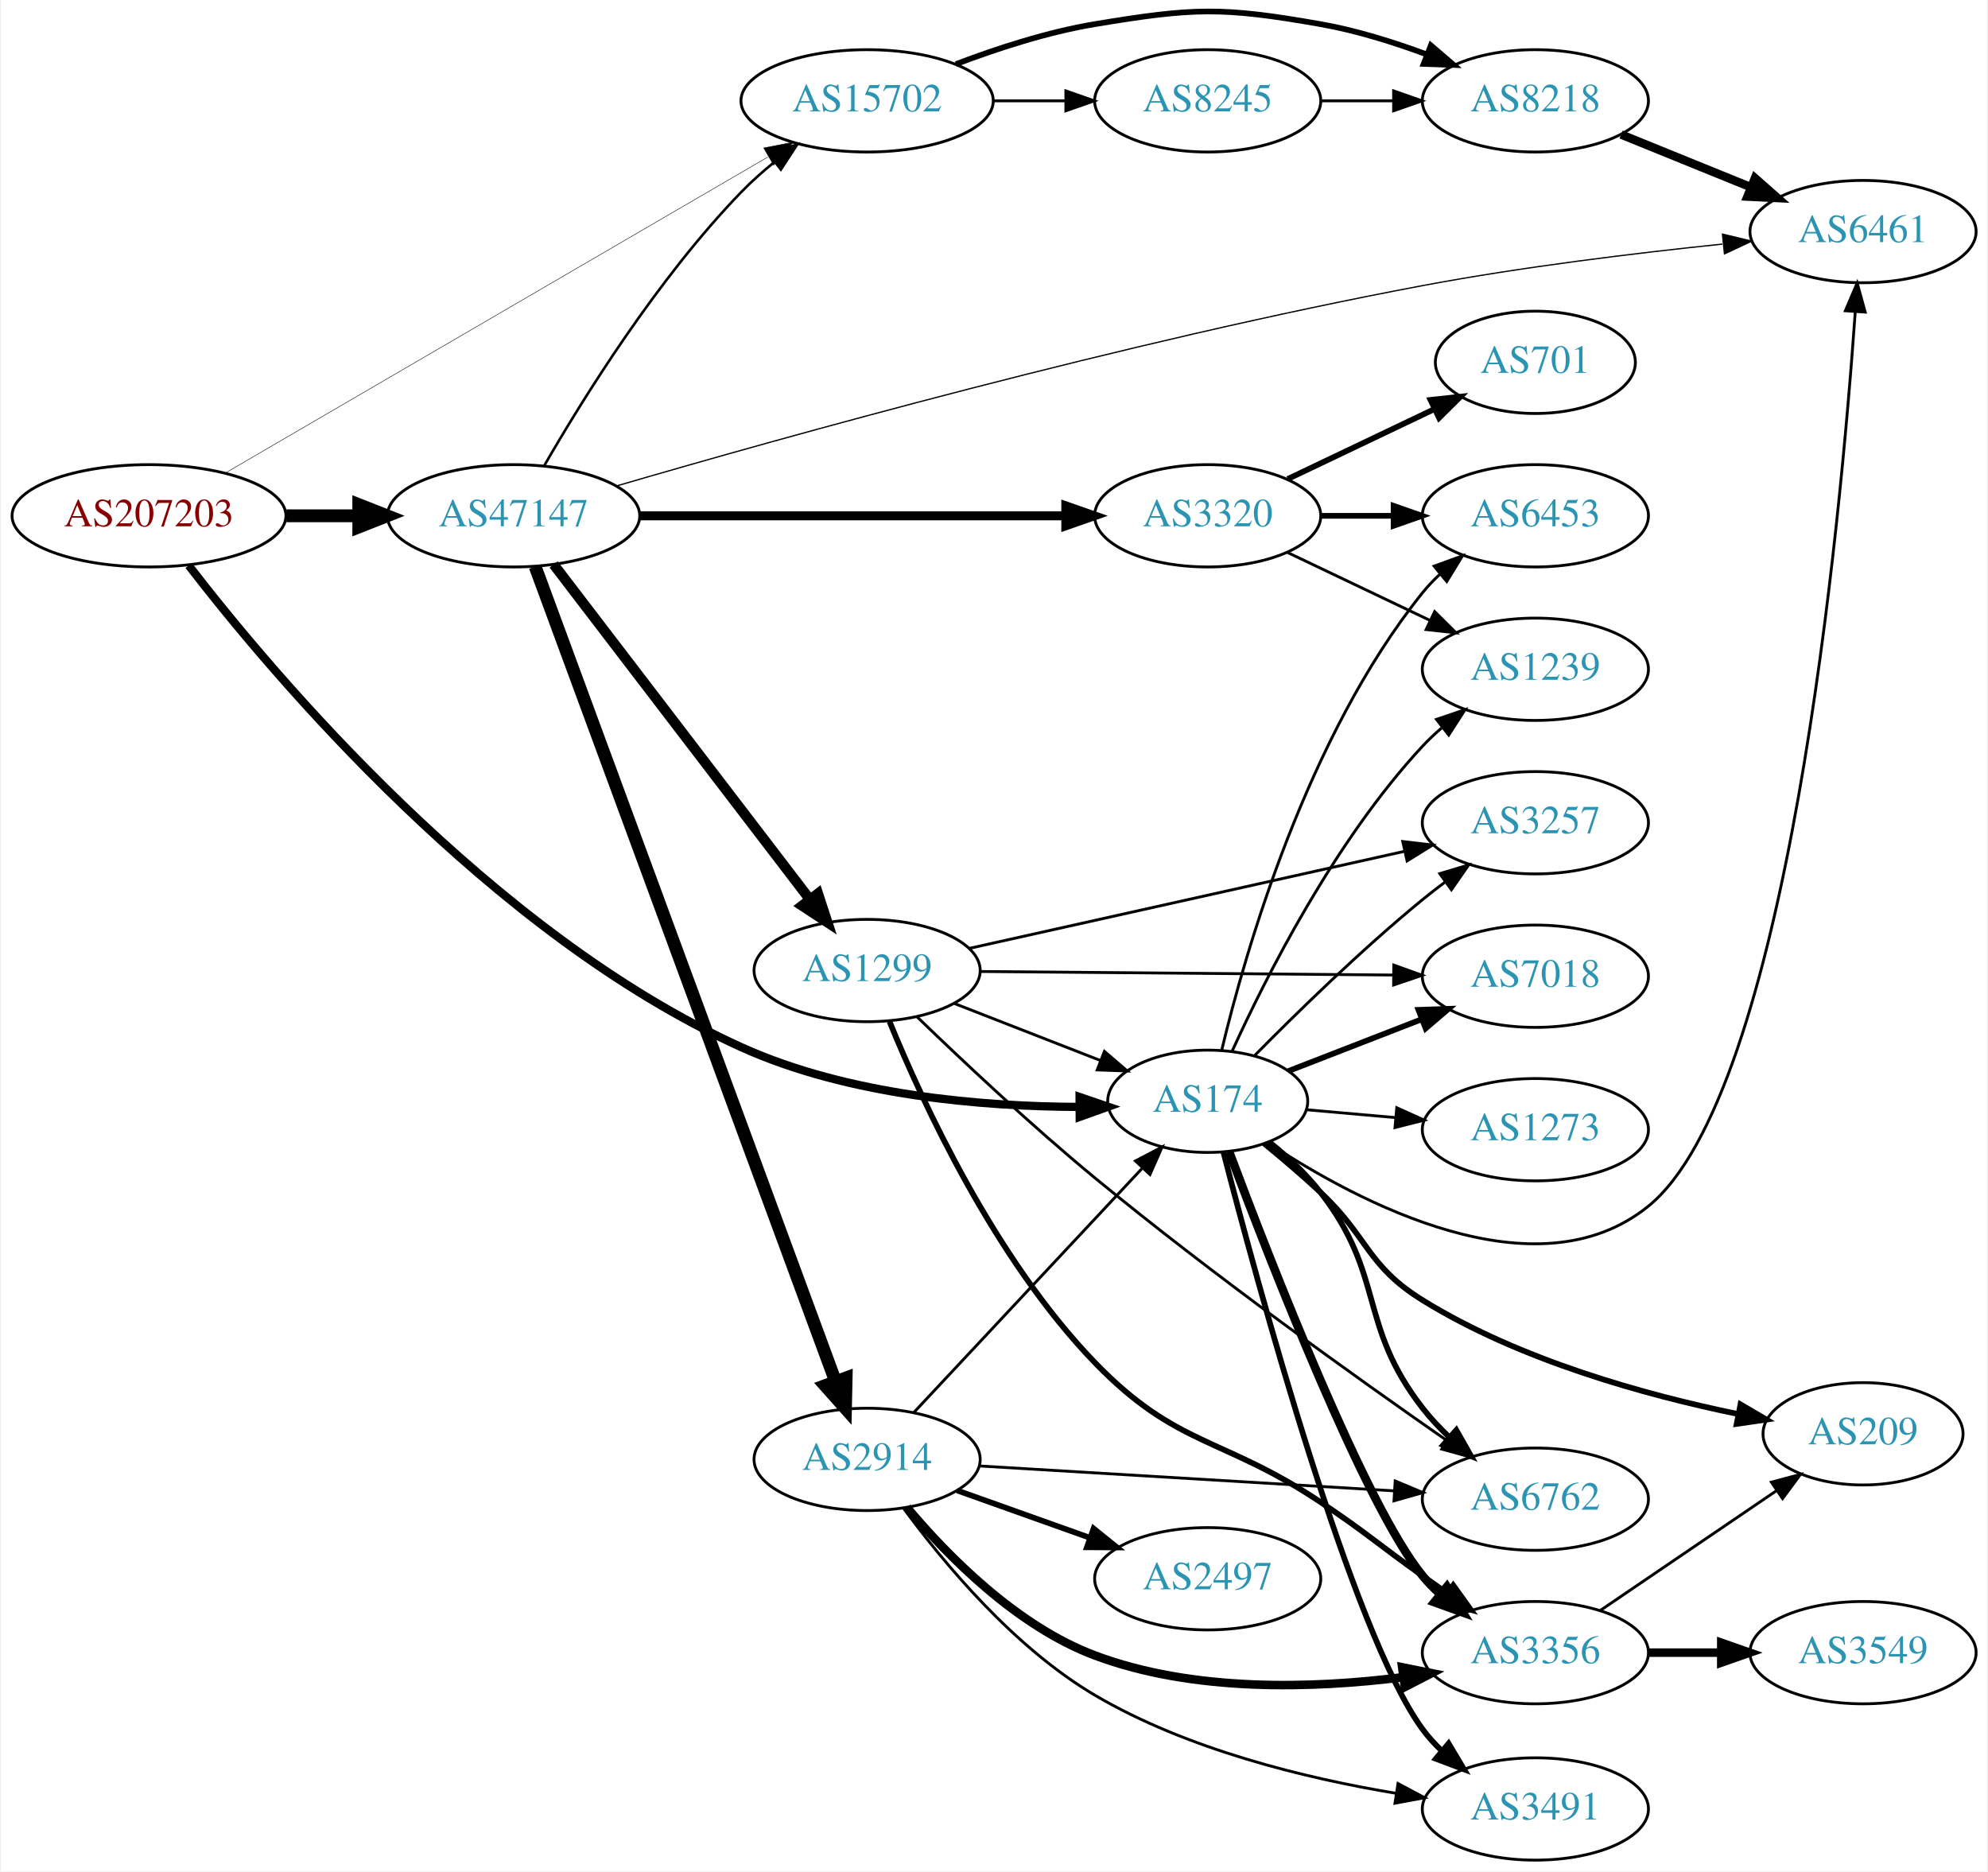
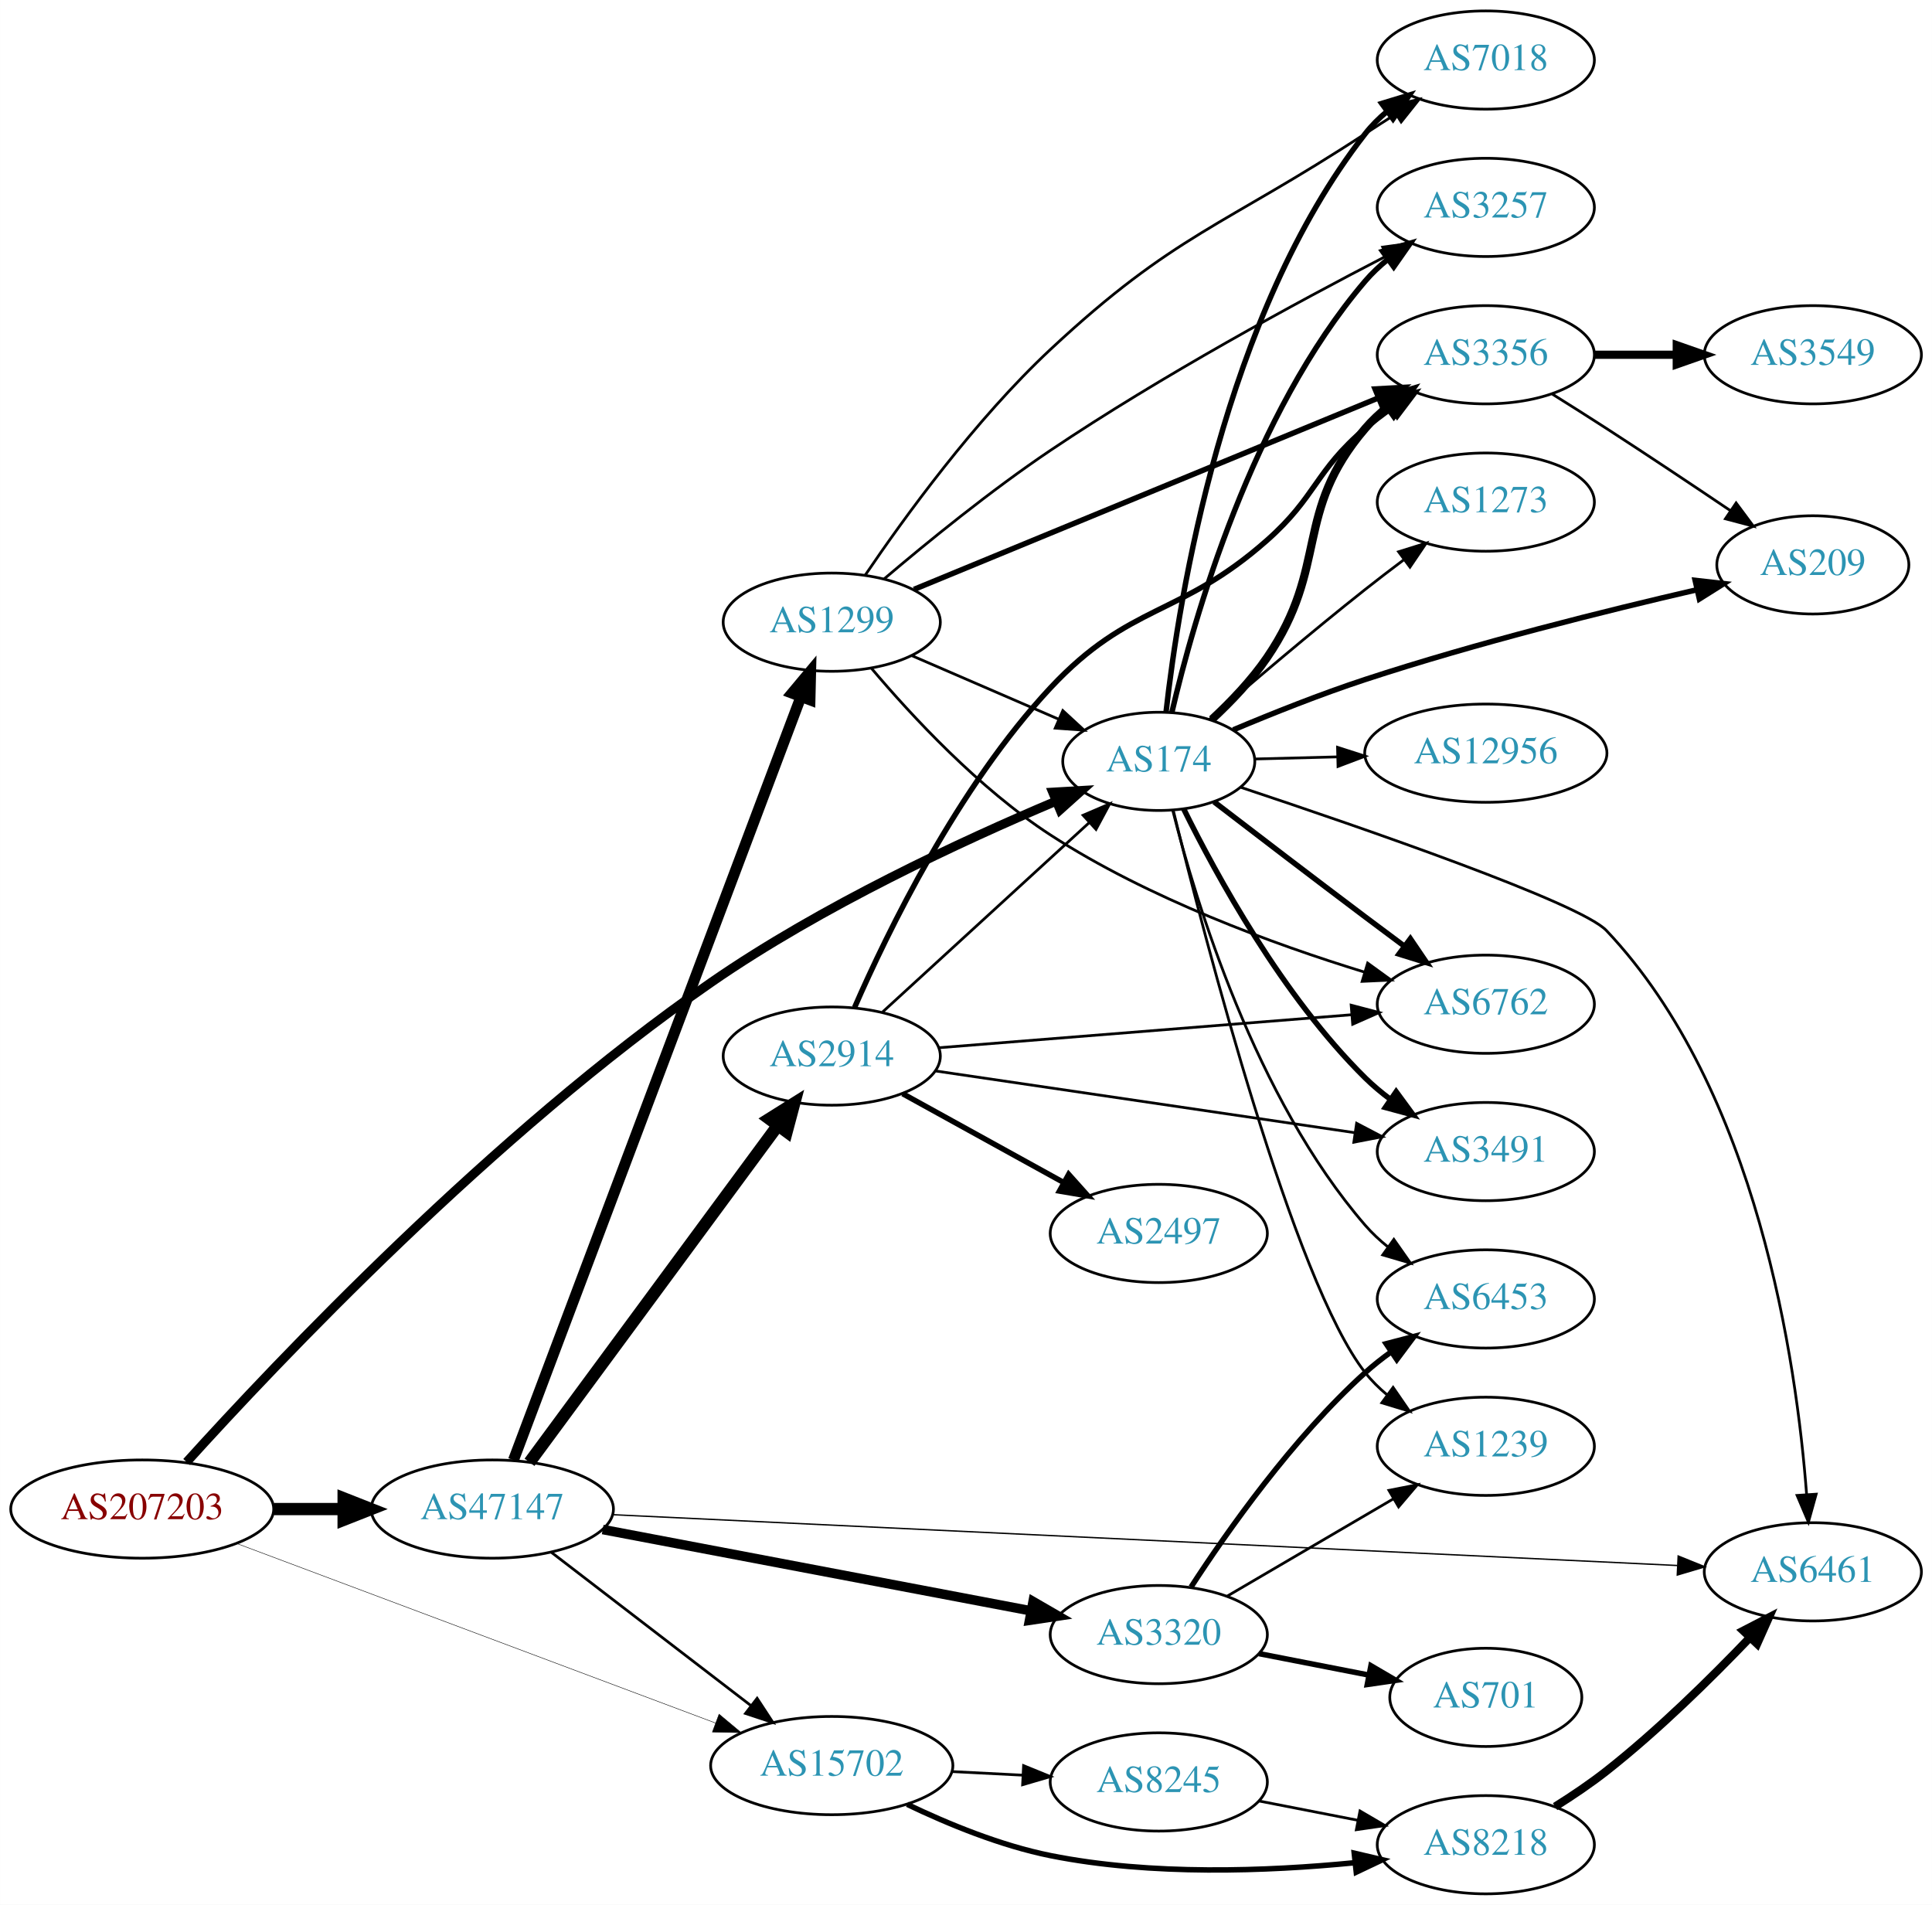
- <svg xmlns="http://www.w3.org/2000/svg" xmlns:xlink="http://www.w3.org/1999/xlink" width="699pt" height="658pt" viewBox="0.00 0.00 698.85 658.48">
-   <g id="graph0" class="graph" transform="scale(1 1) rotate(0) translate(4 654.483)">
-     <polygon fill="white" stroke="none" points="-4,4 -4,-654.483 694.855,-654.483 694.855,4 -4,4" />
+ <svg xmlns="http://www.w3.org/2000/svg" xmlns:xlink="http://www.w3.org/1999/xlink" width="708pt" height="698pt" viewBox="0.00 0.00 707.95 698.00">
+   <g id="graph0" class="graph" transform="scale(1 1) rotate(0) translate(4 694)">
+     <polygon fill="white" stroke="none" points="-4,4 -4,-694 703.954,-694 703.954,4 -4,4" />
    <g id="node1" class="node">
      <g id="a_node1">
        <a xlink:href="/asn/207203" xlink:title="AS207203 ~ TIMEWARP IT Consulting GmbH [AT]">
-           <ellipse fill="#ffffff" stroke="black" cx="48.096" cy="-473" rx="48.192" ry="18" />
-           <text text-anchor="middle" x="48.096" y="-469.3" font-family="Times,serif" font-size="14.00" fill="#880000">AS207203</text>
+           <ellipse fill="#ffffff" stroke="black" cx="48.096" cy="-141" rx="48.192" ry="18" />
+           <text text-anchor="middle" x="48.096" y="-137.3" font-family="Times,serif" font-size="14.00" fill="#880000">AS207203</text>
        </a>
      </g>
    </g>
    <g id="node2" class="node">
      <g id="a_node2">
        <a xlink:href="/asn/174" xlink:title="AS174 ~ Cogent Communications [US]">
-           <ellipse fill="#ffffff" stroke="black" cx="420.622" cy="-267" rx="35.194" ry="18" />
-           <text text-anchor="middle" x="420.622" y="-263.3" font-family="Times,serif" font-size="14.00" fill="#2c94b3">AS174</text>
+           <ellipse fill="#ffffff" stroke="black" cx="420.622" cy="-415" rx="35.194" ry="18" />
+           <text text-anchor="middle" x="420.622" y="-411.3" font-family="Times,serif" font-size="14.00" fill="#2c94b3">AS174</text>
        </a>
      </g>
    </g>
    <g id="edge1" class="edge">
-       <path fill="none" stroke="black" stroke-width="2.893" d="M62.074,-455.52C91.667,-417.164 168.437,-325.869 256.584,-286 294.232,-268.972 341.537,-265.138 375.482,-265.014" />
-       <polygon fill="black" stroke="black" stroke-width="2.893" points="375.538,-268.515 385.562,-265.085 375.587,-261.515 375.538,-268.515" />
+       <path fill="none" stroke="black" stroke-width="3.333" d="M64.378,-158.243C96.975,-194.295 176.878,-278.864 256.584,-334 297.038,-361.985 348.564,-385.881 382.748,-400.316" />
+       <polygon fill="black" stroke="black" stroke-width="3.333" points="381.759,-403.696 392.336,-404.31 384.45,-397.234 381.759,-403.696" />
    </g>
    <g id="node3" class="node">
      <g id="a_node3">
        <a xlink:href="/asn/47147" xlink:title="AS47147 ~ ANEXIA Internetdienstleistungs GmbH [AT]">
-           <ellipse fill="#ffffff" stroke="black" cx="176.388" cy="-473" rx="44.393" ry="18" />
-           <text text-anchor="middle" x="176.388" y="-469.3" font-family="Times,serif" font-size="14.00" fill="#2c94b3">AS47147</text>
+           <ellipse fill="#ffffff" stroke="black" cx="176.388" cy="-141" rx="44.393" ry="18" />
+           <text text-anchor="middle" x="176.388" y="-137.3" font-family="Times,serif" font-size="14.00" fill="#2c94b3">AS47147</text>
        </a>
      </g>
    </g>
    <g id="edge2" class="edge">
-       <path fill="none" stroke="black" stroke-width="4.5" d="M96.481,-473C104.742,-473 113.386,-473 121.799,-473" />
-       <polygon fill="black" stroke="black" stroke-width="4.5" points="121.904,-476.938 131.904,-473 121.904,-469.063 121.904,-476.938" />
+       <path fill="none" stroke="black" stroke-width="4.5" d="M96.481,-141C104.742,-141 113.386,-141 121.799,-141" />
+       <polygon fill="black" stroke="black" stroke-width="4.5" points="121.904,-144.938 131.904,-141 121.904,-137.063 121.904,-144.938" />
    </g>
    <g id="node4" class="node">
      <g id="a_node4">
        <a xlink:href="/asn/15702" xlink:title="AS15702 ~ Onstage Online GmbH [AT]">
-           <ellipse fill="#ffffff" stroke="black" cx="300.78" cy="-619" rx="44.393" ry="18" />
-           <text text-anchor="middle" x="300.78" y="-615.3" font-family="Times,serif" font-size="14.00" fill="#2c94b3">AS15702</text>
+           <ellipse fill="#ffffff" stroke="black" cx="300.78" cy="-47" rx="44.393" ry="18" />
+           <text text-anchor="middle" x="300.78" y="-43.3" font-family="Times,serif" font-size="14.00" fill="#2c94b3">AS15702</text>
        </a>
      </g>
    </g>
    <g id="edge3" class="edge">
-       <path fill="none" stroke="black" stroke-width="0.161" d="M74.979,-488.075C120.555,-514.618 215.094,-569.678 265.838,-599.232" />
-       <polygon fill="black" stroke="black" stroke-width="0.161" points="264.379,-602.433 274.782,-604.441 267.902,-596.384 264.379,-602.433" />
+       <path fill="none" stroke="black" stroke-width="0.167" d="M82.644,-128.42C128.047,-111.395 209.022,-81.032 258.223,-62.583" />
+       <polygon fill="black" stroke="black" stroke-width="0.167" points="259.485,-65.847 267.62,-59.059 257.027,-59.293 259.485,-65.847" />
    </g>
    <g id="node5" class="node">
      <g id="a_node5">
-         <a xlink:href="/asn/6461" xlink:title="AS6461 ~ Zayo Bandwidth [US]">
-           <ellipse fill="#ffffff" stroke="black" cx="651.208" cy="-573" rx="39.794" ry="18" />
-           <text text-anchor="middle" x="651.208" y="-569.3" font-family="Times,serif" font-size="14.00" fill="#2c94b3">AS6461</text>
+         <a xlink:href="/asn/6453" xlink:title="AS6453 ~ TATA COMMUNICATIONS (AMERICA) INC [US]">
+           <ellipse fill="#ffffff" stroke="black" cx="540.465" cy="-218" rx="39.794" ry="18" />
+           <text text-anchor="middle" x="540.465" y="-214.3" font-family="Times,serif" font-size="14.00" fill="#2c94b3">AS6453</text>
        </a>
      </g>
    </g>
    <g id="edge4" class="edge">
-       <path fill="none" stroke="black" d="M441.698,-252.507C473.545,-231.444 536.073,-198.181 575.562,-230 624.749,-269.634 643.224,-470 648.472,-544.792" />
-       <polygon fill="black" stroke="black" points="644.988,-545.14 649.153,-554.882 651.972,-544.669 644.988,-545.14" />
+       <path fill="none" stroke="black" d="M425.761,-396.955C434.154,-363.656 455.894,-291.693 496.269,-245 498.727,-242.157 501.56,-239.514 504.575,-237.082" />
+       <polygon fill="black" stroke="black" points="506.762,-239.821 512.849,-231.149 502.683,-234.132 506.762,-239.821" />
    </g>
    <g id="node6" class="node">
      <g id="a_node6">
-         <a xlink:href="/asn/3356" xlink:title="AS3356 ~ Level 3 Parent, LLC [US]">
-           <ellipse fill="#ffffff" stroke="black" cx="535.915" cy="-73" rx="39.794" ry="18" />
-           <text text-anchor="middle" x="535.915" y="-69.3" font-family="Times,serif" font-size="14.00" fill="#2c94b3">AS3356</text>
+         <a xlink:href="/asn/6762" xlink:title="AS6762 ~ TELECOM ITALIA SPARKLE S.p.A. [IT]">
+           <ellipse fill="#ffffff" stroke="black" cx="540.465" cy="-326" rx="39.794" ry="18" />
+           <text text-anchor="middle" x="540.465" y="-322.3" font-family="Times,serif" font-size="14.00" fill="#2c94b3">AS6762</text>
        </a>
      </g>
    </g>
    <g id="edge5" class="edge">
-       <path fill="none" stroke="black" stroke-width="3" d="M428.189,-249.187C442.369,-211.32 476.189,-124.296 496.269,-100 498.126,-97.752 500.215,-95.608 502.435,-93.58" />
-       <polygon fill="black" stroke="black" stroke-width="3" points="504.783,-96.182 510.342,-87.162 500.372,-90.747 504.783,-96.182" />
+       <path fill="none" stroke="black" stroke-width="2" d="M440.897,-400.16C455.935,-388.611 477.374,-372.212 496.269,-358 500.837,-354.564 505.692,-350.94 510.435,-347.415" />
+       <polygon fill="black" stroke="black" stroke-width="2" points="512.817,-350.007 518.766,-341.239 508.648,-344.383 512.817,-350.007" />
    </g>
    <g id="node7" class="node">
      <g id="a_node7">
        <a xlink:href="/asn/7018" xlink:title="AS7018 ~ AT&amp;T Services, Inc. [US]">
-           <ellipse fill="#ffffff" stroke="black" cx="535.915" cy="-311" rx="39.794" ry="18" />
-           <text text-anchor="middle" x="535.915" y="-307.3" font-family="Times,serif" font-size="14.00" fill="#2c94b3">AS7018</text>
+           <ellipse fill="#ffffff" stroke="black" cx="540.465" cy="-672" rx="39.794" ry="18" />
+           <text text-anchor="middle" x="540.465" y="-668.3" font-family="Times,serif" font-size="14.00" fill="#2c94b3">AS7018</text>
        </a>
      </g>
    </g>
    <g id="edge6" class="edge">
-       <path fill="none" stroke="black" stroke-width="2" d="M449.047,-277.651C463.148,-283.127 480.574,-289.895 496.036,-295.9" />
-       <polygon fill="black" stroke="black" stroke-width="2" points="494.773,-299.164 505.361,-299.522 497.307,-292.639 494.773,-299.164" />
+       <path fill="none" stroke="black" stroke-width="2" d="M423.287,-433.078C427.936,-474.635 444.334,-578.494 496.269,-645 498.582,-647.962 501.318,-650.685 504.272,-653.167" />
+       <polygon fill="black" stroke="black" stroke-width="2" points="502.327,-656.081 512.462,-659.169 506.465,-650.435 502.327,-656.081" />
    </g>
    <g id="node8" class="node">
      <g id="a_node8">
-         <a xlink:href="/asn/1239" xlink:title="AS1239 ~ Sprint [US]">
-           <ellipse fill="#ffffff" stroke="black" cx="535.915" cy="-419" rx="39.794" ry="18" />
-           <text text-anchor="middle" x="535.915" y="-415.3" font-family="Times,serif" font-size="14.00" fill="#2c94b3">AS1239</text>
+         <a xlink:href="/asn/6461" xlink:title="AS6461 ~ Zayo Bandwidth [US]">
+           <ellipse fill="#ffffff" stroke="black" cx="660.307" cy="-118" rx="39.794" ry="18" />
+           <text text-anchor="middle" x="660.307" y="-114.3" font-family="Times,serif" font-size="14.00" fill="#2c94b3">AS6461</text>
        </a>
      </g>
    </g>
    <g id="edge7" class="edge">
-       <path fill="none" stroke="black" d="M429.256,-284.704C440.957,-310.43 465.267,-358.699 496.269,-392 498.308,-394.19 500.553,-396.306 502.903,-398.323" />
-       <polygon fill="black" stroke="black" points="501.12,-401.371 511.155,-404.769 505.429,-395.855 501.12,-401.371" />
+       <path fill="none" stroke="black" d="M450.786,-405.448C495.051,-390.722 575.09,-363.121 584.661,-353 640.034,-294.446 654.334,-194.923 658.025,-146.354" />
+       <polygon fill="black" stroke="black" points="661.526,-146.458 658.693,-136.249 654.541,-145.996 661.526,-146.458" />
    </g>
    <g id="node9" class="node">
      <g id="a_node9">
-         <a xlink:href="/asn/3491" xlink:title="AS3491 ~ PCCW Global, Inc. [US]">
-           <ellipse fill="#ffffff" stroke="black" cx="535.915" cy="-18" rx="39.794" ry="18" />
-           <text text-anchor="middle" x="535.915" y="-14.3" font-family="Times,serif" font-size="14.00" fill="#2c94b3">AS3491</text>
+         <a xlink:href="/asn/12956" xlink:title="AS12956 ~ TELXIUS [ES]">
+           <ellipse fill="#ffffff" stroke="black" cx="540.465" cy="-418" rx="44.393" ry="18" />
+           <text text-anchor="middle" x="540.465" y="-414.3" font-family="Times,serif" font-size="14.00" fill="#2c94b3">AS12956</text>
        </a>
      </g>
    </g>
    <g id="edge8" class="edge">
-       <path fill="none" stroke="black" stroke-width="2" d="M426.134,-249.184C438.11,-202.818 471.473,-79.669 496.269,-46 498.234,-43.331 500.529,-40.813 503.002,-38.464" />
-       <polygon fill="black" stroke="black" stroke-width="2" points="505.379,-41.038 510.806,-31.938 500.889,-35.668 505.379,-41.038" />
+       <path fill="none" stroke="black" d="M455.707,-415.868C465.19,-416.109 475.723,-416.377 486.03,-416.64" />
+       <polygon fill="black" stroke="black" points="486.129,-420.143 496.215,-416.899 486.307,-413.145 486.129,-420.143" />
    </g>
    <g id="node10" class="node">
      <g id="a_node10">
-         <a xlink:href="/asn/6762" xlink:title="AS6762 ~ TELECOM ITALIA SPARKLE S.p.A. [IT]">
-           <ellipse fill="#ffffff" stroke="black" cx="535.915" cy="-127" rx="39.794" ry="18" />
-           <text text-anchor="middle" x="535.915" y="-123.3" font-family="Times,serif" font-size="14.00" fill="#2c94b3">AS6762</text>
+         <a xlink:href="/asn/1239" xlink:title="AS1239 ~ Sprint [US]">
+           <ellipse fill="#ffffff" stroke="black" cx="540.465" cy="-164" rx="39.794" ry="18" />
+           <text text-anchor="middle" x="540.465" y="-160.3" font-family="Times,serif" font-size="14.00" fill="#2c94b3">AS1239</text>
        </a>
      </g>
    </g>
    <g id="edge9" class="edge">
-       <path fill="none" stroke="black" stroke-width="2" d="M442.426,-252.541C448.698,-247.496 455.243,-241.465 460.269,-235 483.208,-205.492 473.33,-188.508 496.269,-159 499.05,-155.422 502.298,-151.976 505.707,-148.757" />
-       <polygon fill="black" stroke="black" stroke-width="2" points="508.086,-151.326 513.309,-142.108 503.478,-146.057 508.086,-151.326" />
+       <path fill="none" stroke="black" d="M425.895,-397.186C437.417,-350.218 470.026,-224.336 496.269,-191 498.594,-188.047 501.337,-185.33 504.296,-182.852" />
+       <polygon fill="black" stroke="black" points="506.489,-185.585 512.493,-176.855 502.356,-179.935 506.489,-185.585" />
    </g>
    <g id="node11" class="node">
      <g id="a_node11">
-         <a xlink:href="/asn/209" xlink:title="AS209 ~ CenturyLink Communications, LLC [US]">
-           <ellipse fill="#ffffff" stroke="black" cx="651.208" cy="-150" rx="35.194" ry="18" />
-           <text text-anchor="middle" x="651.208" y="-146.3" font-family="Times,serif" font-size="14.00" fill="#2c94b3">AS209</text>
+         <a xlink:href="/asn/3356" xlink:title="AS3356 ~ Level 3 Parent, LLC [US]">
+           <ellipse fill="#ffffff" stroke="black" cx="540.465" cy="-564" rx="39.794" ry="18" />
+           <text text-anchor="middle" x="540.465" y="-560.3" font-family="Times,serif" font-size="14.00" fill="#2c94b3">AS3356</text>
        </a>
      </g>
    </g>
    <g id="edge10" class="edge">
-       <path fill="none" stroke="black" stroke-width="2" d="M440.49,-252.142C446.909,-246.888 454.034,-240.831 460.269,-235 477.259,-219.108 476.489,-209.247 496.269,-197 530.463,-175.829 574.865,-163.608 607.189,-156.964" />
-       <polygon fill="black" stroke="black" stroke-width="2" points="608.09,-160.354 617.231,-154.999 606.745,-153.485 608.09,-160.354" />
+       <path fill="none" stroke="black" stroke-width="3" d="M440.083,-430.368C447.049,-436.834 454.642,-444.764 460.269,-453 483.182,-486.538 469.838,-506.158 496.269,-537 498.715,-539.854 501.539,-542.505 504.548,-544.94" />
+       <polygon fill="black" stroke="black" stroke-width="3" points="502.652,-547.888 512.815,-550.88 506.736,-542.203 502.652,-547.888" />
    </g>
    <g id="node12" class="node">
      <g id="a_node12">
        <a xlink:href="/asn/3257" xlink:title="AS3257 ~ GTT [DE]">
-           <ellipse fill="#ffffff" stroke="black" cx="535.915" cy="-365" rx="39.794" ry="18" />
-           <text text-anchor="middle" x="535.915" y="-361.3" font-family="Times,serif" font-size="14.00" fill="#2c94b3">AS3257</text>
+           <ellipse fill="#ffffff" stroke="black" cx="540.465" cy="-618" rx="39.794" ry="18" />
+           <text text-anchor="middle" x="540.465" y="-614.3" font-family="Times,serif" font-size="14.00" fill="#2c94b3">AS3257</text>
        </a>
      </g>
    </g>
    <g id="edge11" class="edge">
-       <path fill="none" stroke="black" d="M437.004,-282.956C451.67,-297.843 474.663,-320.346 496.269,-338 498.804,-340.072 501.49,-342.155 504.219,-344.196" />
-       <polygon fill="black" stroke="black" points="502.27,-347.106 512.422,-350.137 506.376,-341.436 502.27,-347.106" />
+       <path fill="none" stroke="black" stroke-width="2" d="M425.403,-432.879C433.371,-466.988 454.677,-542.282 496.269,-591 498.709,-593.859 501.53,-596.512 504.537,-598.95" />
+       <polygon fill="black" stroke="black" stroke-width="2" points="502.639,-601.896 512.801,-604.892 506.725,-596.213 502.639,-601.896" />
    </g>
    <g id="node13" class="node">
      <g id="a_node13">
-         <a xlink:href="/asn/6453" xlink:title="AS6453 ~ TATA COMMUNICATIONS (AMERICA) INC [US]">
-           <ellipse fill="#ffffff" stroke="black" cx="535.915" cy="-473" rx="39.794" ry="18" />
-           <text text-anchor="middle" x="535.915" y="-469.3" font-family="Times,serif" font-size="14.00" fill="#2c94b3">AS6453</text>
+         <a xlink:href="/asn/3491" xlink:title="AS3491 ~ PCCW Global, Inc. [US]">
+           <ellipse fill="#ffffff" stroke="black" cx="540.465" cy="-272" rx="39.794" ry="18" />
+           <text text-anchor="middle" x="540.465" y="-268.3" font-family="Times,serif" font-size="14.00" fill="#2c94b3">AS3491</text>
        </a>
      </g>
    </g>
    <g id="edge12" class="edge">
-       <path fill="none" stroke="black" d="M425.554,-284.991C433.779,-319.352 455.507,-395.39 496.269,-446 498.098,-448.271 500.166,-450.433 502.372,-452.471" />
-       <polygon fill="black" stroke="black" points="500.294,-455.293 510.252,-458.911 504.723,-449.873 500.294,-455.293" />
+       <path fill="none" stroke="black" stroke-width="2" d="M429.739,-397.595C441.692,-373.328 465.929,-328.944 496.269,-299 499.091,-296.214 502.251,-293.576 505.542,-291.119" />
+       <polygon fill="black" stroke="black" stroke-width="2" points="507.609,-293.945 513.879,-285.404 503.652,-288.171 507.609,-293.945" />
    </g>
    <g id="node14" class="node">
      <g id="a_node14">
+         <a xlink:href="/asn/209" xlink:title="AS209 ~ CenturyLink Communications, LLC [US]">
+           <ellipse fill="#ffffff" stroke="black" cx="660.307" cy="-487" rx="35.194" ry="18" />
+           <text text-anchor="middle" x="660.307" y="-483.3" font-family="Times,serif" font-size="14.00" fill="#2c94b3">AS209</text>
+         </a>
+       </g>
+     </g>
+     <g id="edge13" class="edge">
+       <path fill="none" stroke="black" stroke-width="2" d="M447.914,-426.54C462.076,-432.508 479.946,-439.643 496.269,-445 537.041,-458.382 584.67,-470.228 617.882,-477.899" />
+       <polygon fill="black" stroke="black" stroke-width="2" points="617.174,-481.328 627.702,-480.143 618.733,-474.504 617.174,-481.328" />
+     </g>
+     <g id="node15" class="node">
+       <g id="a_node15">
        <a xlink:href="/asn/1273" xlink:title="AS1273 ~ Vodafone Group PLC [EU]">
-           <ellipse fill="#ffffff" stroke="black" cx="535.915" cy="-257" rx="39.794" ry="18" />
-           <text text-anchor="middle" x="535.915" y="-253.3" font-family="Times,serif" font-size="14.00" fill="#2c94b3">AS1273</text>
-         </a>
-       </g>
-     </g>
-     <g id="edge13" class="edge">
-       <path fill="none" stroke="black" d="M455.307,-264.027C465.193,-263.154 476.202,-262.182 486.803,-261.247" />
-       <polygon fill="black" stroke="black" points="487.138,-264.731 496.791,-260.365 486.522,-257.758 487.138,-264.731" />
-     </g>
-     <g id="edge19" class="edge">
-       <path fill="none" stroke="black" stroke-width="0.9" d="M187.104,-490.521C200.694,-514.09 227.052,-556.556 256.584,-587 260.147,-590.674 264.167,-594.242 268.283,-597.582" />
-       <polygon fill="black" stroke="black" stroke-width="0.9" points="266.163,-600.367 276.224,-603.69 270.431,-594.818 266.163,-600.367" />
+           <ellipse fill="#ffffff" stroke="black" cx="540.465" cy="-510" rx="39.794" ry="18" />
+           <text text-anchor="middle" x="540.465" y="-506.3" font-family="Times,serif" font-size="14.00" fill="#2c94b3">AS1273</text>
+         </a>
+       </g>
+     </g>
+     <g id="edge14" class="edge">
+       <path fill="none" stroke="black" d="M439.157,-430.342C454.12,-443.301 476.319,-462.218 496.269,-478 500.752,-481.547 505.563,-485.228 510.287,-488.777" />
+       <polygon fill="black" stroke="black" points="508.496,-491.806 518.61,-494.963 512.672,-486.188 508.496,-491.806" />
    </g>
    <g id="edge20" class="edge">
-       <path fill="none" stroke="black" stroke-width="0.45" d="M212.455,-483.455C270.832,-500.509 391.855,-534.376 496.269,-554 531.306,-560.585 571.274,-565.441 601.703,-568.594" />
-       <polygon fill="black" stroke="black" stroke-width="0.45" points="601.744,-572.116 612.045,-569.639 602.447,-565.152 601.744,-572.116" />
-     </g>
-     <g id="node16" class="node">
-       <g id="a_node16">
-         <a xlink:href="/asn/2914" xlink:title="AS2914 ~ NTT America, Inc. [US]">
-           <ellipse fill="#ffffff" stroke="black" cx="300.78" cy="-141" rx="39.794" ry="18" />
-           <text text-anchor="middle" x="300.78" y="-137.3" font-family="Times,serif" font-size="14.00" fill="#2c94b3">AS2914</text>
-         </a>
-       </g>
-     </g>
-     <g id="edge16" class="edge">
-       <path fill="none" stroke="black" stroke-width="4.5" d="M183.968,-455.15C204.14,-400.431 265.217,-234.754 289.583,-168.659" />
-       <polygon fill="black" stroke="black" stroke-width="4.5" points="293.402,-169.683 293.167,-158.938 286.013,-166.959 293.402,-169.683" />
+       <path fill="none" stroke="black" d="M197.873,-125.267C217.907,-109.88 248.593,-86.312 271.059,-69.058" />
+       <polygon fill="black" stroke="black" points="273.428,-71.652 279.227,-62.785 269.164,-66.1 273.428,-71.652" />
+     </g>
+     <g id="edge21" class="edge">
+       <path fill="none" stroke="black" stroke-width="0.5" d="M220.579,-138.939C310.32,-134.656 516.416,-124.82 610.664,-120.322" />
+       <polygon fill="black" stroke="black" stroke-width="0.5" points="610.959,-123.812 620.78,-119.839 610.625,-116.82 610.959,-123.812" />
    </g>
    <g id="node17" class="node">
      <g id="a_node17">
-         <a xlink:href="/asn/3320" xlink:title="AS3320 ~ DTAG [DE]">
-           <ellipse fill="#ffffff" stroke="black" cx="420.622" cy="-473" rx="39.794" ry="18" />
-           <text text-anchor="middle" x="420.622" y="-469.3" font-family="Times,serif" font-size="14.00" fill="#2c94b3">AS3320</text>
+         <a xlink:href="/asn/1299" xlink:title="AS1299 ~ Telia Carrier [EU]">
+           <ellipse fill="#ffffff" stroke="black" cx="300.78" cy="-466" rx="39.794" ry="18" />
+           <text text-anchor="middle" x="300.78" y="-462.3" font-family="Times,serif" font-size="14.00" fill="#2c94b3">AS1299</text>
        </a>
      </g>
    </g>
    <g id="edge17" class="edge">
-       <path fill="none" stroke="black" stroke-width="3.15" d="M220.694,-473C262.773,-473 326.582,-473 370.526,-473" />
-       <polygon fill="black" stroke="black" stroke-width="3.15" points="370.69,-476.5 380.69,-473 370.69,-469.5 370.69,-476.5" />
+       <path fill="none" stroke="black" stroke-width="4" d="M184.142,-158.936C204.454,-212.872 265.075,-373.845 289.456,-438.586" />
+       <polygon fill="black" stroke="black" stroke-width="4" points="286.246,-439.994 293.046,-448.119 292.797,-437.527 286.246,-439.994" />
    </g>
    <g id="node18" class="node">
      <g id="a_node18">
-         <a xlink:href="/asn/1299" xlink:title="AS1299 ~ Telia Carrier [EU]">
-           <ellipse fill="#ffffff" stroke="black" cx="300.78" cy="-313" rx="39.794" ry="18" />
-           <text text-anchor="middle" x="300.78" y="-309.3" font-family="Times,serif" font-size="14.00" fill="#2c94b3">AS1299</text>
+         <a xlink:href="/asn/2914" xlink:title="AS2914 ~ NTT America, Inc. [US]">
+           <ellipse fill="#ffffff" stroke="black" cx="300.78" cy="-307" rx="39.794" ry="18" />
+           <text text-anchor="middle" x="300.78" y="-303.3" font-family="Times,serif" font-size="14.00" fill="#2c94b3">AS2914</text>
        </a>
      </g>
    </g>
    <g id="edge18" class="edge">
-       <path fill="none" stroke="black" stroke-width="3.6" d="M190.486,-455.877C212.11,-427.608 255.381,-371.041 280.504,-338.199" />
-       <polygon fill="black" stroke="black" stroke-width="3.6" points="283.48,-340.069 286.776,-330 277.92,-335.816 283.48,-340.069" />
+       <path fill="none" stroke="black" stroke-width="4.5" d="M190.025,-158.14C211.646,-187.464 255.836,-247.4 281.051,-281.599" />
+       <polygon fill="black" stroke="black" stroke-width="4.5" points="277.924,-283.993 287.028,-289.705 284.263,-279.319 277.924,-283.993" />
+     </g>
+     <g id="node19" class="node">
+       <g id="a_node19">
+         <a xlink:href="/asn/3320" xlink:title="AS3320 ~ DTAG [DE]">
+           <ellipse fill="#ffffff" stroke="black" cx="420.622" cy="-95" rx="39.794" ry="18" />
+           <text text-anchor="middle" x="420.622" y="-91.3" font-family="Times,serif" font-size="14.00" fill="#2c94b3">AS3320</text>
+         </a>
+       </g>
+     </g>
+     <g id="edge19" class="edge">
+       <path fill="none" stroke="black" stroke-width="3.5" d="M216.846,-133.507C259.845,-125.341 328.548,-112.295 373.876,-103.687" />
+       <polygon fill="black" stroke="black" stroke-width="3.5" points="374.567,-107.119 383.738,-101.814 373.261,-100.242 374.567,-107.119" />
    </g>
    <g id="node21" class="node">
      <g id="a_node21">
        <a xlink:href="/asn/8218" xlink:title="AS8218 ~ legacy Neotelecoms [FR]">
-           <ellipse fill="#ffffff" stroke="black" cx="535.915" cy="-619" rx="39.794" ry="18" />
-           <text text-anchor="middle" x="535.915" y="-615.3" font-family="Times,serif" font-size="14.00" fill="#2c94b3">AS8218</text>
-         </a>
-       </g>
-     </g>
-     <g id="edge34" class="edge">
-       <path fill="none" stroke="black" stroke-width="2" d="M332.015,-631.92C346.533,-637.442 364.352,-643.244 380.976,-646 415.743,-651.764 425.557,-652.085 460.269,-646 472.782,-643.806 485.964,-639.691 497.709,-635.323" />
-       <polygon fill="black" stroke="black" stroke-width="2" points="499.142,-638.521 507.191,-631.631 496.602,-631.998 499.142,-638.521" />
+           <ellipse fill="#ffffff" stroke="black" cx="540.465" cy="-18" rx="39.794" ry="18" />
+           <text text-anchor="middle" x="540.465" y="-14.3" font-family="Times,serif" font-size="14.00" fill="#2c94b3">AS8218</text>
+         </a>
+       </g>
+     </g>
+     <g id="edge32" class="edge">
+       <path fill="none" stroke="black" stroke-width="2" d="M328.427,-32.789C343.409,-25.605 362.718,-17.652 380.976,-14 417.834,-6.628 460.469,-8.26 492.229,-11.386" />
+       <polygon fill="black" stroke="black" stroke-width="2" points="492.242,-14.908 502.558,-12.493 492.988,-7.948 492.242,-14.908" />
    </g>
    <g id="node22" class="node">
      <g id="a_node22">
        <a xlink:href="/asn/8245" xlink:title="AS8245 ~ Video-Broadcast GmbH [AT]">
-           <ellipse fill="#ffffff" stroke="black" cx="420.622" cy="-619" rx="39.794" ry="18" />
-           <text text-anchor="middle" x="420.622" y="-615.3" font-family="Times,serif" font-size="14.00" fill="#2c94b3">AS8245</text>
-         </a>
-       </g>
-     </g>
-     <g id="edge35" class="edge">
-       <path fill="none" stroke="black" d="M344.991,-619C353.303,-619 362.066,-619 370.548,-619" />
-       <polygon fill="black" stroke="black" points="370.707,-622.5 380.707,-619 370.707,-615.5 370.707,-622.5" />
+           <ellipse fill="#ffffff" stroke="black" cx="420.622" cy="-41" rx="39.794" ry="18" />
+           <text text-anchor="middle" x="420.622" y="-37.3" font-family="Times,serif" font-size="14.00" fill="#2c94b3">AS8245</text>
+         </a>
+       </g>
+     </g>
+     <g id="edge33" class="edge">
+       <path fill="none" stroke="black" d="M344.657,-44.817C353.171,-44.383 362.169,-43.925 370.862,-43.483" />
+       <polygon fill="black" stroke="black" points="371.072,-46.977 380.881,-42.972 370.716,-39.986 371.072,-46.977" />
+     </g>
+     <g id="edge16" class="edge">
+       <path fill="none" stroke="black" d="M564.865,-549.561C571.306,-545.535 578.276,-541.132 584.661,-537 599.699,-527.267 616.268,-516.204 629.967,-506.963" />
+       <polygon fill="black" stroke="black" points="632.187,-509.687 638.51,-501.186 628.265,-503.889 632.187,-509.687" />
+     </g>
+     <g id="node16" class="node">
+       <g id="a_node16">
+         <a xlink:href="/asn/3549" xlink:title="AS3549 ~ Level 3 Parent, LLC [US]">
+           <ellipse fill="#ffffff" stroke="black" cx="660.307" cy="-564" rx="39.794" ry="18" />
+           <text text-anchor="middle" x="660.307" y="-560.3" font-family="Times,serif" font-size="14.00" fill="#2c94b3">AS3549</text>
+         </a>
+       </g>
    </g>
    <g id="edge15" class="edge">
-       <path fill="none" stroke="black" d="M558.759,-87.846C576.379,-99.822 601.335,-116.783 620.726,-129.962" />
-       <polygon fill="black" stroke="black" points="618.959,-132.993 629.197,-135.72 622.894,-127.204 618.959,-132.993" />
-     </g>
-     <g id="node15" class="node">
-       <g id="a_node15">
-         <a xlink:href="/asn/3549" xlink:title="AS3549 ~ Level 3 Parent, LLC [US]">
-           <ellipse fill="#ffffff" stroke="black" cx="651.208" cy="-73" rx="39.794" ry="18" />
-           <text text-anchor="middle" x="651.208" y="-69.3" font-family="Times,serif" font-size="14.00" fill="#2c94b3">AS3549</text>
-         </a>
-       </g>
-     </g>
-     <g id="edge14" class="edge">
-       <path fill="none" stroke="black" stroke-width="3" d="M575.587,-73C583.79,-73 592.554,-73 601.087,-73" />
-       <polygon fill="black" stroke="black" stroke-width="3" points="601.326,-76.5 611.326,-73 601.326,-69.5 601.326,-76.5" />
+       <path fill="none" stroke="black" stroke-width="3" d="M580.377,-564C589.931,-564 600.28,-564 610.243,-564" />
+       <polygon fill="black" stroke="black" stroke-width="3" points="610.436,-567.5 620.436,-564 610.436,-560.5 610.436,-567.5" />
+     </g>
+     <g id="edge31" class="edge">
+       <path fill="none" stroke="black" d="M330.006,-453.784C346.207,-446.773 366.705,-437.902 384.006,-430.414" />
+       <polygon fill="black" stroke="black" points="385.454,-433.601 393.241,-426.417 382.674,-427.177 385.454,-433.601" />
+     </g>
+     <g id="edge30" class="edge">
+       <path fill="none" stroke="black" d="M315.362,-449.054C329.999,-431.728 354.746,-405.011 380.976,-388 416.808,-364.762 462.704,-347.999 495.876,-337.809" />
+       <polygon fill="black" stroke="black" points="497.16,-341.078 505.737,-334.857 495.153,-334.372 497.16,-341.078" />
+     </g>
+     <g id="edge29" class="edge">
+       <path fill="none" stroke="black" d="M313.018,-483.207C327.254,-504.224 353.289,-540.163 380.976,-566 426.39,-608.38 444.3,-610.975 496.269,-645 499.848,-647.343 503.617,-649.765 507.376,-652.152" />
+       <polygon fill="black" stroke="black" points="505.709,-655.239 516.036,-657.605 509.439,-649.315 505.709,-655.239" />
+     </g>
+     <g id="edge27" class="edge">
+       <path fill="none" stroke="black" stroke-width="2" d="M330.925,-478.017C373.718,-495.661 453.61,-528.601 501.119,-548.189" />
+       <polygon fill="black" stroke="black" stroke-width="2" points="499.875,-551.462 510.454,-552.038 502.543,-544.991 499.875,-551.462" />
    </g>
    <g id="edge28" class="edge">
-       <path fill="none" stroke="black" d="M317.186,-157.472C337.677,-179.382 374.034,-218.256 397.467,-243.312" />
-       <polygon fill="black" stroke="black" points="395.198,-246.009 404.585,-250.922 400.311,-241.228 395.198,-246.009" />
+       <path fill="none" stroke="black" d="M320.02,-481.897C335.674,-495.195 359.104,-514.298 380.976,-529 421.618,-556.32 471.224,-583.221 503.993,-600.173" />
+       <polygon fill="black" stroke="black" points="502.686,-603.437 513.18,-604.893 505.885,-597.21 502.686,-603.437" />
    </g>
    <g id="edge25" class="edge">
-       <path fill="none" stroke="black" stroke-width="3" d="M314.781,-124.114C328.945,-107.24 353.31,-82.361 380.976,-72 415.605,-59.031 457.769,-60.372 489.207,-64.344" />
-       <polygon fill="black" stroke="black" stroke-width="3" points="489.043,-67.855 499.431,-65.775 490.013,-60.923 489.043,-67.855" />
+       <path fill="none" stroke="black" d="M319.422,-323.169C339.524,-341.592 372.509,-371.822 395.105,-392.53" />
+       <polygon fill="black" stroke="black" points="392.889,-395.247 402.626,-399.423 397.618,-390.086 392.889,-395.247" />
+     </g>
+     <g id="edge24" class="edge">
+       <path fill="none" stroke="black" d="M339.968,-310.053C381.117,-313.342 446.693,-318.584 491.34,-322.153" />
+       <polygon fill="black" stroke="black" points="491.124,-325.647 501.371,-322.955 491.682,-318.669 491.124,-325.647" />
+     </g>
+     <g id="edge23" class="edge">
+       <path fill="none" stroke="black" stroke-width="2" d="M309.142,-324.81C321.14,-352.298 347.018,-405.675 380.976,-442 410.093,-473.147 428.328,-467.756 460.269,-496 478.435,-512.064 477.791,-521.296 496.269,-537 499.291,-539.568 502.579,-542.065 505.949,-544.437" />
+       <polygon fill="black" stroke="black" stroke-width="2" points="504.118,-547.423 514.384,-550.045 507.994,-541.594 504.118,-547.423" />
    </g>
    <g id="edge26" class="edge">
-       <path fill="none" stroke="black" d="M313.695,-123.651C327.637,-104.682 352.475,-74.758 380.976,-58 413.516,-38.867 455.201,-28.762 486.984,-23.498" />
-       <polygon fill="black" stroke="black" points="487.586,-26.947 496.931,-21.955 486.513,-20.03 487.586,-26.947" />
-     </g>
-     <g id="edge27" class="edge">
-       <path fill="none" stroke="black" d="M340.277,-138.688C380.268,-136.287 442.945,-132.523 486.322,-129.918" />
-       <polygon fill="black" stroke="black" points="486.588,-133.408 496.36,-129.315 486.169,-126.421 486.588,-133.408" />
+       <path fill="none" stroke="black" d="M338.657,-301.57C380.029,-295.477 447.24,-285.58 492.377,-278.934" />
+       <polygon fill="black" stroke="black" points="493.117,-282.363 502.501,-277.443 492.098,-275.437 493.117,-282.363" />
    </g>
    <g id="node20" class="node">
      <g id="a_node20">
        <a xlink:href="/asn/2497" xlink:title="AS2497 ~ Internet Initiative Japan Inc. [JP]">
-           <ellipse fill="#ffffff" stroke="black" cx="420.622" cy="-99" rx="39.794" ry="18" />
-           <text text-anchor="middle" x="420.622" y="-95.3" font-family="Times,serif" font-size="14.00" fill="#2c94b3">AS2497</text>
-         </a>
-       </g>
-     </g>
-     <g id="edge24" class="edge">
-       <path fill="none" stroke="black" stroke-width="2" d="M332.434,-130.075C346.643,-125.01 363.727,-118.922 378.992,-113.481" />
-       <polygon fill="black" stroke="black" stroke-width="2" points="380.468,-116.671 388.712,-110.017 378.118,-110.077 380.468,-116.671" />
+           <ellipse fill="#ffffff" stroke="black" cx="420.622" cy="-242" rx="39.794" ry="18" />
+           <text text-anchor="middle" x="420.622" y="-238.3" font-family="Times,serif" font-size="14.00" fill="#2c94b3">AS2497</text>
+         </a>
+       </g>
    </g>
    <g id="edge22" class="edge">
-       <path fill="none" stroke="black" d="M448.759,-460.066C463.753,-452.919 482.574,-443.948 498.797,-436.215" />
-       <polygon fill="black" stroke="black" points="500.479,-439.291 508,-431.829 497.467,-432.972 500.479,-439.291" />
-     </g>
-     <g id="edge23" class="edge">
-       <path fill="none" stroke="black" stroke-width="2" d="M460.294,-473C468.497,-473 477.261,-473 485.794,-473" />
-       <polygon fill="black" stroke="black" stroke-width="2" points="486.033,-476.5 496.033,-473 486.033,-469.5 486.033,-476.5" />
-     </g>
-     <g id="node19" class="node">
-       <g id="a_node19">
+       <path fill="none" stroke="black" stroke-width="2" d="M326.771,-293.215C343.957,-283.736 366.985,-271.034 385.808,-260.651" />
+       <polygon fill="black" stroke="black" stroke-width="2" points="387.601,-263.66 394.667,-255.765 384.22,-257.53 387.601,-263.66" />
+     </g>
+     <g id="edge36" class="edge">
+       <path fill="none" stroke="black" stroke-width="2" d="M432.449,-112.443C445.735,-132.913 469.783,-167.093 496.269,-191 499.213,-193.657 502.451,-196.212 505.79,-198.619" />
+       <polygon fill="black" stroke="black" stroke-width="2" points="503.936,-201.59 514.186,-204.27 507.844,-195.783 503.936,-201.59" />
+     </g>
+     <g id="edge37" class="edge">
+       <path fill="none" stroke="black" d="M445.754,-109.13C463.309,-119.409 487.284,-133.447 506.589,-144.75" />
+       <polygon fill="black" stroke="black" points="504.967,-147.857 515.366,-149.889 508.504,-141.816 504.967,-147.857" />
+     </g>
+     <g id="node23" class="node">
+       <g id="a_node23">
        <a xlink:href="/asn/701" xlink:title="AS701 ~ UUNET [US]">
-           <ellipse fill="#ffffff" stroke="black" cx="535.915" cy="-527" rx="35.194" ry="18" />
-           <text text-anchor="middle" x="535.915" y="-523.3" font-family="Times,serif" font-size="14.00" fill="#2c94b3">AS701</text>
-         </a>
-       </g>
-     </g>
-     <g id="edge21" class="edge">
-       <path fill="none" stroke="black" stroke-width="2" d="M448.759,-485.934C464.19,-493.29 483.676,-502.577 500.211,-510.459" />
-       <polygon fill="black" stroke="black" stroke-width="2" points="499.02,-513.768 509.553,-514.911 502.032,-507.449 499.02,-513.768" />
-     </g>
-     <g id="edge29" class="edge">
-       <path fill="none" stroke="black" d="M331.516,-301.392C347.134,-295.296 366.41,-287.771 382.947,-281.316" />
-       <polygon fill="black" stroke="black" points="384.276,-284.555 392.318,-277.658 381.73,-278.034 384.276,-284.555" />
-     </g>
-     <g id="edge30" class="edge">
-       <path fill="none" stroke="black" stroke-width="2" d="M308.661,-295.059C320.178,-266.833 345.625,-211.52 380.976,-175 409.789,-145.234 425.834,-149.031 460.269,-126 476.674,-115.028 480.179,-111.43 496.269,-100 499.09,-97.996 502.033,-95.917 504.982,-93.843" />
-       <polygon fill="black" stroke="black" stroke-width="2" points="507.028,-96.684 513.207,-88.077 503.01,-90.952 507.028,-96.684" />
-     </g>
-     <g id="edge33" class="edge">
-       <path fill="none" stroke="black" d="M340.539,-312.667C380.455,-312.325 442.774,-311.79 486.045,-311.419" />
-       <polygon fill="black" stroke="black" points="486.094,-314.919 496.063,-311.333 486.034,-307.919 486.094,-314.919" />
-     </g>
-     <g id="edge32" class="edge">
-       <path fill="none" stroke="black" d="M318.284,-296.775C333.976,-281.596 358.459,-258.545 380.976,-240 422.496,-205.804 473.22,-169.564 504.804,-147.607" />
-       <polygon fill="black" stroke="black" points="506.953,-150.377 513.182,-141.806 502.968,-144.622 506.953,-150.377" />
-     </g>
-     <g id="edge31" class="edge">
-       <path fill="none" stroke="black" d="M336.682,-320.785C377.457,-329.88 445.022,-344.95 489.759,-354.928" />
-       <polygon fill="black" stroke="black" points="489.252,-358.401 499.774,-357.162 490.776,-351.569 489.252,-358.401" />
-     </g>
-     <g id="edge36" class="edge">
-       <path fill="none" stroke="black" stroke-width="3" d="M566.091,-607.154C579.967,-601.52 596.744,-594.708 611.653,-588.654" />
-       <polygon fill="black" stroke="black" stroke-width="3" points="613.183,-591.811 621.131,-584.806 610.549,-585.325 613.183,-591.811" />
-     </g>
-     <g id="edge37" class="edge">
-       <path fill="none" stroke="black" d="M460.294,-619C468.497,-619 477.261,-619 485.794,-619" />
-       <polygon fill="black" stroke="black" points="486.033,-622.5 496.033,-619 486.033,-615.5 486.033,-622.5" />
+           <ellipse fill="#ffffff" stroke="black" cx="540.465" cy="-72" rx="35.194" ry="18" />
+           <text text-anchor="middle" x="540.465" y="-68.3" font-family="Times,serif" font-size="14.00" fill="#2c94b3">AS701</text>
+         </a>
+       </g>
+     </g>
+     <g id="edge35" class="edge">
+       <path fill="none" stroke="black" stroke-width="2" d="M457.299,-88.037C469.914,-85.575 484.221,-82.782 497.322,-80.225" />
+       <polygon fill="black" stroke="black" stroke-width="2" points="498.37,-83.587 507.514,-78.236 497.029,-76.716 498.37,-83.587" />
+     </g>
+     <g id="edge34" class="edge">
+       <path fill="none" stroke="black" stroke-width="3" d="M565.853,-31.968C572.164,-35.922 578.822,-40.408 584.661,-45 603.588,-59.886 622.973,-78.98 637.243,-93.906" />
+       <polygon fill="black" stroke="black" stroke-width="3" points="634.801,-96.418 644.21,-101.288 639.891,-91.613 634.801,-96.418" />
+     </g>
+     <g id="edge38" class="edge">
+       <path fill="none" stroke="black" d="M457.299,-34.037C468.73,-31.806 481.552,-29.303 493.606,-26.951" />
+       <polygon fill="black" stroke="black" points="494.359,-30.37 503.503,-25.019 493.018,-23.499 494.359,-30.37" />
    </g>
  </g>
</svg>
